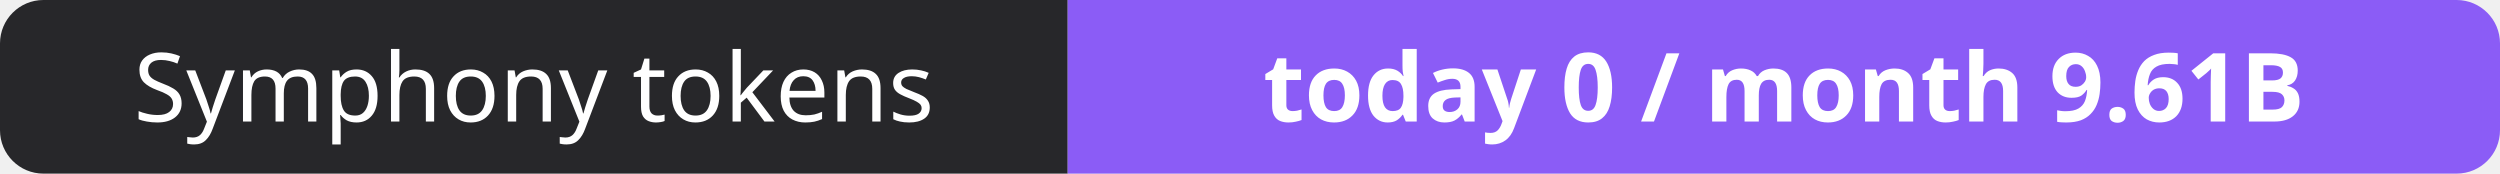
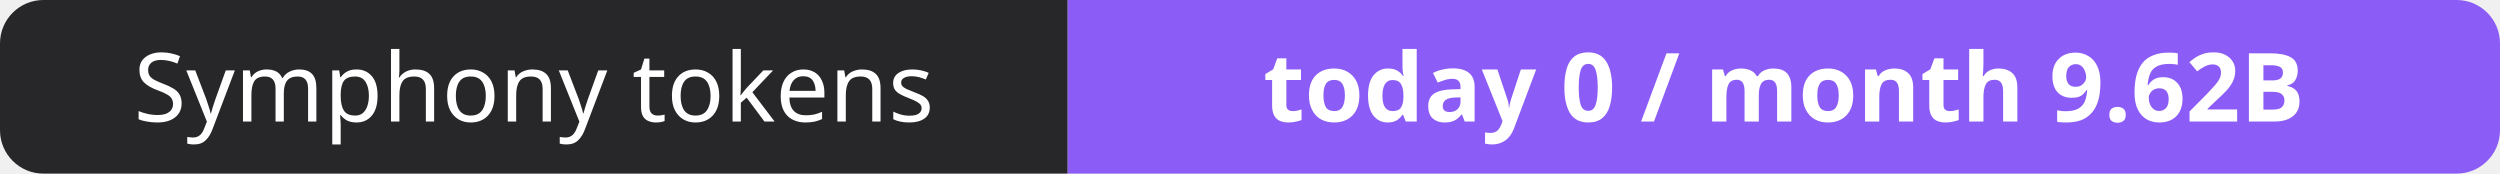
- <svg xmlns="http://www.w3.org/2000/svg" width="288" height="20" role="img" aria-label="Symphony tokens: today 0 / month 9.61B">
+ <svg xmlns="http://www.w3.org/2000/svg" width="288" height="20" role="img" aria-label="Symphony tokens: today 0 / month 9.62B">
  <clipPath id="r">
    <rect width="288" height="20" rx="5" fill="#fff" />
  </clipPath>
  <g clip-path="url(#r)">
    <rect width="123" height="20" fill="#27272a" />
    <rect x="123" width="165" height="20" fill="#8b5cf6" />
  </g>
  <g fill="#fff" text-anchor="middle" font-family="Verdana,Geneva,sans-serif" font-size="11">
    <text x="61.5" y="14">Symphony tokens</text>
-     <text x="205.5" y="14" font-weight="700">today 0 / month 9.61B</text>
+     <text x="205.5" y="14" font-weight="700">today 0 / month 9.62B</text>
  </g>
</svg>
